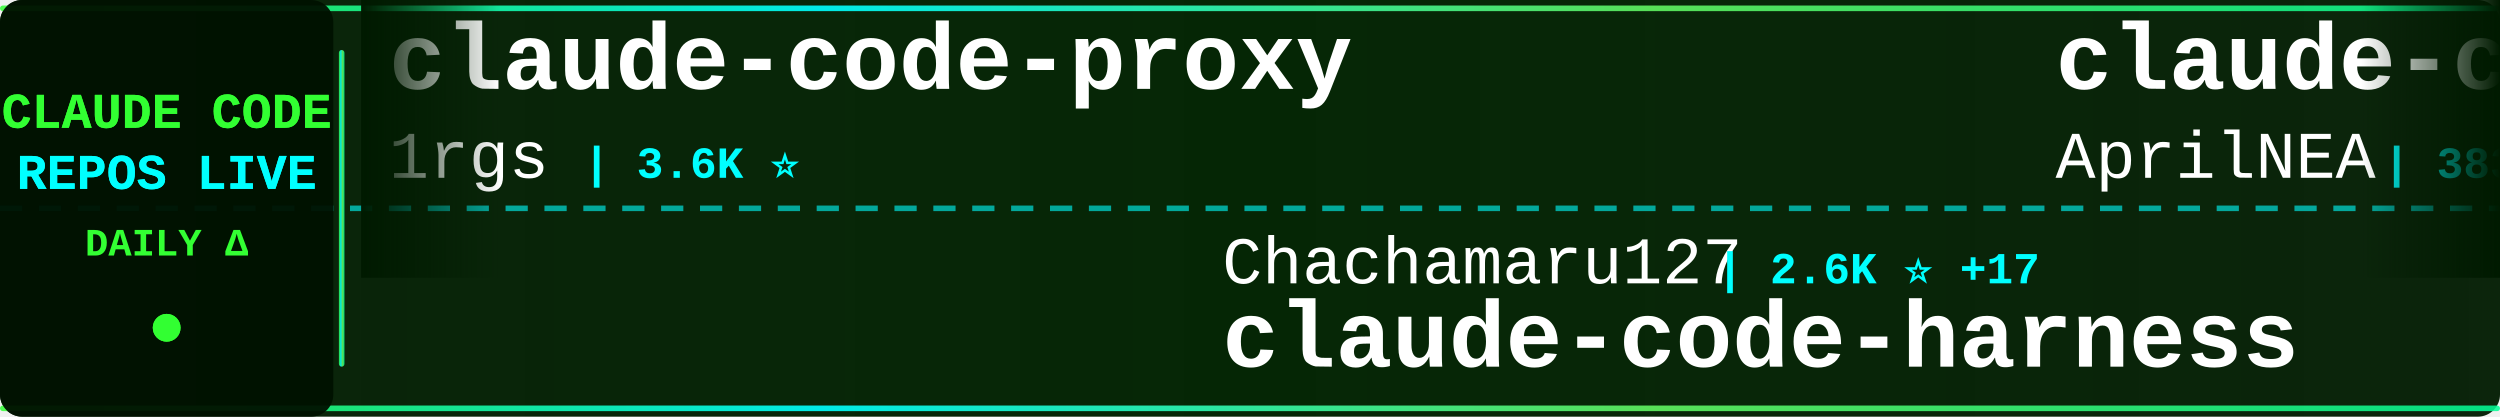
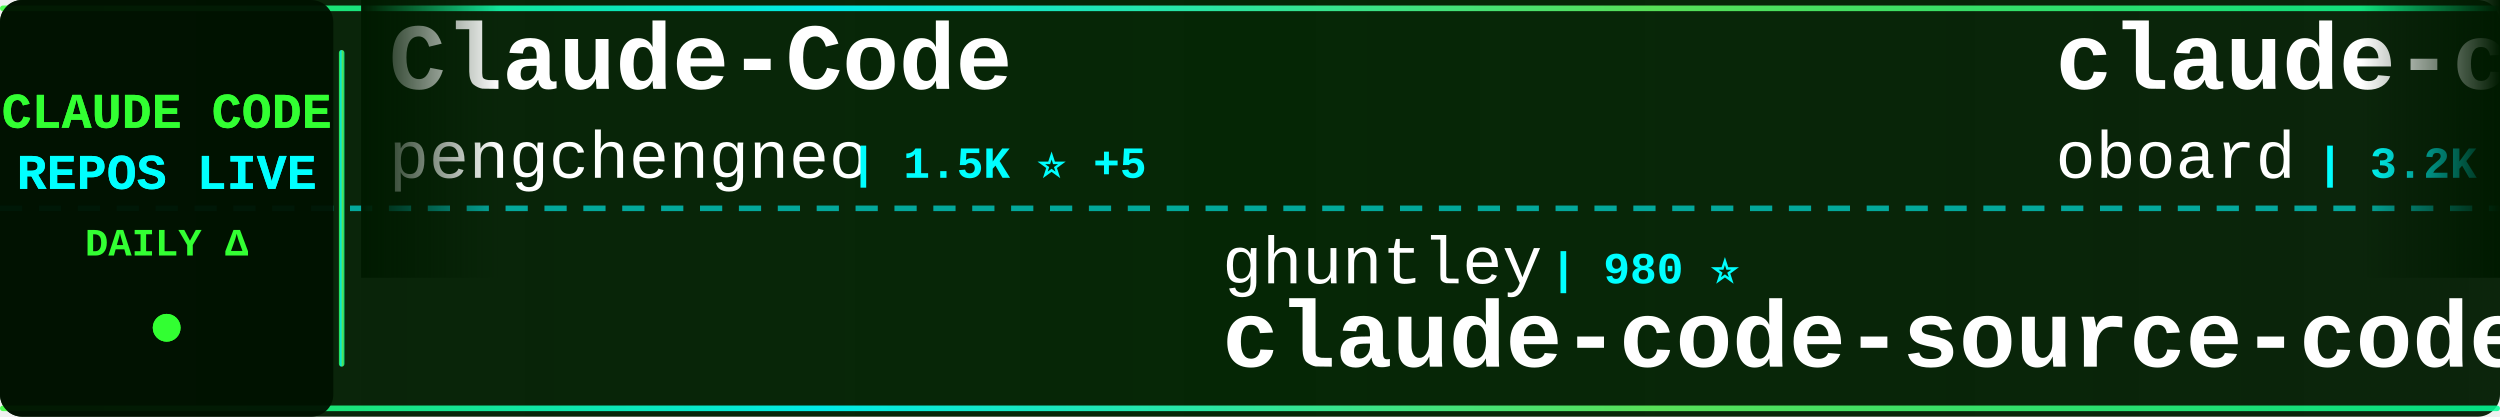
<svg xmlns="http://www.w3.org/2000/svg" width="900" height="150">
  <defs>
    <linearGradient id="tickerBg" x1="0%" y1="0%" x2="100%" y2="0%">
      <stop offset="0%" style="stop-color:#001a00;stop-opacity:0.95" />
      <stop offset="50%" style="stop-color:#002200;stop-opacity:0.98" />
      <stop offset="100%" style="stop-color:#001a00;stop-opacity:0.95" />
    </linearGradient>
    <linearGradient id="borderGrad" x1="0%" y1="0%" x2="100%" y2="0%">
      <stop offset="0%" style="stop-color:#33ff33;stop-opacity:0.85">
        <animate attributeName="stop-opacity" values="0.85;1;0.85" dur="2s" repeatCount="indefinite" />
      </stop>
      <stop offset="33%" style="stop-color:#00ffff;stop-opacity:0.9">
        <animate attributeName="stop-opacity" values="0.9;1;0.9" dur="2.2s" repeatCount="indefinite" />
      </stop>
      <stop offset="66%" style="stop-color:#66ff66;stop-opacity:0.85">
        <animate attributeName="stop-opacity" values="0.85;1;0.85" dur="1.8s" repeatCount="indefinite" />
      </stop>
      <stop offset="100%" style="stop-color:#00ff99;stop-opacity:0.85">
        <animate attributeName="stop-opacity" values="0.85;1;0.85" dur="2s" repeatCount="indefinite" />
      </stop>
    </linearGradient>
    <filter id="textGlow">
      <feGaussianBlur stdDeviation="0.1" result="coloredBlur" />
      <feMerge>
        <feMergeNode in="coloredBlur" />
        <feMergeNode in="SourceGraphic" />
      </feMerge>
    </filter>
    <filter id="metricGlow">
      <feGaussianBlur stdDeviation="0.2" result="coloredBlur" />
      <feMerge>
        <feMergeNode in="coloredBlur" />
        <feMergeNode in="SourceGraphic" />
      </feMerge>
    </filter>
    <linearGradient id="leftFade" x1="0%" y1="0%" x2="100%" y2="0%">
      <stop offset="0%" style="stop-color:#001a00;stop-opacity:1" />
      <stop offset="100%" style="stop-color:#001a00;stop-opacity:0" />
    </linearGradient>
    <linearGradient id="rightFade" x1="0%" y1="0%" x2="100%" y2="0%">
      <stop offset="0%" style="stop-color:#001a00;stop-opacity:0" />
      <stop offset="100%" style="stop-color:#001a00;stop-opacity:1" />
    </linearGradient>
  </defs>
  <rect width="900" height="150" fill="url(#tickerBg)" rx="8" />
  <rect x="0" y="2" width="900" height="2" fill="url(#borderGrad)" rx="1" />
  <rect x="0" y="146" width="900" height="2" fill="url(#borderGrad)" rx="1" />
  <line x1="0" y1="75" x2="900" y2="75" stroke="#00ffff" stroke-width="2" stroke-dasharray="8 6" opacity="0.6" />
  <rect x="0" y="0" width="120" height="150" fill="#001100" opacity="0.95" rx="8" />
  <text x="60" y="46" font-family="'Courier New', monospace" font-size="18" font-weight="bold" fill="#33ff33" text-anchor="middle" filter="url(#textGlow)">
    CLAUDE CODE
  </text>
  <text x="60" y="68" font-family="'Courier New', monospace" font-size="18" font-weight="bold" fill="#00ffff" text-anchor="middle" filter="url(#textGlow)">
    REPOS LIVE
  </text>
  <text x="60" y="92" font-family="'Courier New', monospace" font-size="14" font-weight="bold" fill="#33ff33" text-anchor="middle">
    DAILY Δ
  </text>
  <circle cx="60" cy="118" r="5" fill="#33ff33" filter="url(#metricGlow)">
    <animate attributeName="r" values="4;6;4" dur="1.5s" repeatCount="indefinite" />
    <animate attributeName="opacity" values="0.6;1;0.6" dur="1.5s" repeatCount="indefinite" />
  </circle>
  <rect x="122" y="18" width="2" height="114" fill="url(#borderGrad)" rx="1" />
  <clipPath id="tickerClip">
    <rect x="130" y="0" width="770" height="150" />
  </clipPath>
  <g clip-path="url(#tickerClip)">
    <g id="tickerItems">
      <animateTransform attributeName="transform" attributeType="XML" type="translate" from="0 0" to="-3000 0" dur="54s" repeatCount="indefinite" />
      <g transform="translate(0, 0)">
-         <text x="140" y="32" font-family="'Courier New', monospace" font-size="34" font-weight="bold" fill="#ffffff">claude-code-proxy</text>
-         <text x="140" y="64" font-family="'Courier New', monospace" font-size="24" font-weight="normal" fill="#ffffff" opacity="1.0">1rgs</text>
-         <text x="210" y="64" font-family="'Courier New', monospace" font-size="16" font-weight="bold" fill="#00ffff"> | 3.6K ⭐</text>
+         <text x="140" y="32" font-family="'Courier New', monospace" font-size="34" font-weight="bold" fill="#ffffff">Claude-Code</text>
+         <text x="140" y="64" font-family="'Courier New', monospace" font-size="24" font-weight="normal" fill="#ffffff" opacity="1.0">pengchengneo</text>
+         <text x="306" y="64" font-family="'Courier New', monospace" font-size="16" font-weight="bold" fill="#00ffff"> | 1.5K ⭐ +5</text>
      </g>
      <g transform="translate(300, 0)">
-         <text x="140" y="102" font-family="'Courier New', monospace" font-size="24" font-weight="normal" fill="#ffffff" opacity="1.0">Chachamaru127</text>
-         <text x="318" y="102" font-family="'Courier New', monospace" font-size="16" font-weight="bold" fill="#00ffff"> | 2.6K ⭐ +17</text>
-         <text x="140" y="132" font-family="'Courier New', monospace" font-size="34" font-weight="bold" fill="#ffffff">claude-code-harness</text>
+         <text x="140" y="102" font-family="'Courier New', monospace" font-size="24" font-weight="normal" fill="#ffffff" opacity="1.0">ghuntley</text>
+         <text x="258" y="102" font-family="'Courier New', monospace" font-size="16" font-weight="bold" fill="#00ffff"> | 980 ⭐</text>
+         <text x="140" y="132" font-family="'Courier New', monospace" font-size="34" font-weight="bold" fill="#ffffff">claude-code-source-code-...</text>
      </g>
      <g transform="translate(600, 0)">
-         <text x="140" y="32" font-family="'Courier New', monospace" font-size="34" font-weight="bold" fill="#ffffff">claude-code-source</text>
-         <text x="140" y="64" font-family="'Courier New', monospace" font-size="24" font-weight="normal" fill="#ffffff" opacity="1.0">AprilNEA</text>
-         <text x="258" y="64" font-family="'Courier New', monospace" font-size="16" font-weight="bold" fill="#00ffff"> | 383 ⭐</text>
+         <text x="140" y="32" font-family="'Courier New', monospace" font-size="34" font-weight="bold" fill="#ffffff">claude-code-rev</text>
+         <text x="140" y="64" font-family="'Courier New', monospace" font-size="24" font-weight="normal" fill="#ffffff" opacity="1.0">oboard</text>
+         <text x="234" y="64" font-family="'Courier New', monospace" font-size="16" font-weight="bold" fill="#00ffff"> | 3.2K ⭐ +2</text>
      </g>
      <g transform="translate(900, 0)">
-         <text x="140" y="102" font-family="'Courier New', monospace" font-size="24" font-weight="normal" fill="#ffffff" opacity="1.0">disler</text>
-         <text x="234" y="102" font-family="'Courier New', monospace" font-size="16" font-weight="bold" fill="#00ffff"> | 3.7K ⭐ +1</text>
-         <text x="140" y="132" font-family="'Courier New', monospace" font-size="34" font-weight="bold" fill="#ffffff">claude-code-hooks-master...</text>
+         <text x="140" y="102" font-family="'Courier New', monospace" font-size="24" font-weight="normal" fill="#ffffff" opacity="1.0">fazxes</text>
+         <text x="234" y="102" font-family="'Courier New', monospace" font-size="16" font-weight="bold" fill="#00ffff"> | 219 ⭐</text>
+         <text x="140" y="132" font-family="'Courier New', monospace" font-size="34" font-weight="bold" fill="#ffffff">Claude-code</text>
      </g>
      <g transform="translate(1200, 0)">
-         <text x="140" y="32" font-family="'Courier New', monospace" font-size="34" font-weight="bold" fill="#ffffff">claude-code-base-action</text>
-         <text x="140" y="64" font-family="'Courier New', monospace" font-size="24" font-weight="normal" fill="#ffffff" opacity="1.0">anthropics</text>
-         <text x="282" y="64" font-family="'Courier New', monospace" font-size="16" font-weight="bold" fill="#00ffff"> | 865 ⭐ +2</text>
+         <text x="140" y="32" font-family="'Courier New', monospace" font-size="34" font-weight="bold" fill="#ffffff">claude-code-my-workflow</text>
+         <text x="140" y="64" font-family="'Courier New', monospace" font-size="24" font-weight="normal" fill="#ffffff" opacity="1.0">pedrohcgs</text>
+         <text x="270" y="64" font-family="'Courier New', monospace" font-size="16" font-weight="bold" fill="#00ffff"> | 1.2K ⭐ +6</text>
      </g>
      <g transform="translate(1500, 0)">
-         <text x="140" y="102" font-family="'Courier New', monospace" font-size="24" font-weight="normal" fill="#ffffff" opacity="1.0">shanraisshan</text>
-         <text x="306" y="102" font-family="'Courier New', monospace" font-size="16" font-weight="bold" fill="#00ffff"> | 56.6K ⭐ +131</text>
-         <text x="140" y="132" font-family="'Courier New', monospace" font-size="34" font-weight="bold" fill="#ffffff">claude-code-best-practic...</text>
+         <text x="140" y="102" font-family="'Courier New', monospace" font-size="24" font-weight="normal" fill="#ffffff" opacity="1.0">Windy3f3f3f3f</text>
+         <text x="318" y="102" font-family="'Courier New', monospace" font-size="16" font-weight="bold" fill="#00ffff"> | 1.4K ⭐ +8</text>
+         <text x="140" y="132" font-family="'Courier New', monospace" font-size="34" font-weight="bold" fill="#ffffff">claude-code-from-scratch</text>
      </g>
      <g transform="translate(1800, 0)">
-         <text x="140" y="32" font-family="'Courier New', monospace" font-size="34" font-weight="bold" fill="#ffffff">claude-code-cli</text>
-         <text x="140" y="64" font-family="'Courier New', monospace" font-size="24" font-weight="normal" fill="#ffffff" opacity="1.0">huangserva</text>
-         <text x="282" y="64" font-family="'Courier New', monospace" font-size="16" font-weight="bold" fill="#00ffff"> | 597 ⭐</text>
+         <text x="140" y="32" font-family="'Courier New', monospace" font-size="34" font-weight="bold" fill="#ffffff">my-claude-code-setup</text>
+         <text x="140" y="64" font-family="'Courier New', monospace" font-size="24" font-weight="normal" fill="#ffffff" opacity="1.0">centminmod</text>
+         <text x="282" y="64" font-family="'Courier New', monospace" font-size="16" font-weight="bold" fill="#00ffff"> | 2.4K ⭐ +3</text>
      </g>
      <g transform="translate(2100, 0)">
-         <text x="140" y="102" font-family="'Courier New', monospace" font-size="24" font-weight="normal" fill="#ffffff" opacity="1.0">huangjia2019</text>
-         <text x="306" y="102" font-family="'Courier New', monospace" font-size="16" font-weight="bold" fill="#00ffff"> | 782 ⭐ +6</text>
-         <text x="140" y="132" font-family="'Courier New', monospace" font-size="34" font-weight="bold" fill="#ffffff">claude-code-engineering</text>
+         <text x="140" y="102" font-family="'Courier New', monospace" font-size="24" font-weight="normal" fill="#ffffff" opacity="1.0">kodu-ai</text>
+         <text x="246" y="102" font-family="'Courier New', monospace" font-size="16" font-weight="bold" fill="#00ffff"> | 5.3K ⭐ +1</text>
+         <text x="140" y="132" font-family="'Courier New', monospace" font-size="34" font-weight="bold" fill="#ffffff">claude-coder</text>
      </g>
      <g transform="translate(2400, 0)">
-         <text x="140" y="32" font-family="'Courier New', monospace" font-size="34" font-weight="bold" fill="#ffffff">ECC</text>
-         <text x="140" y="64" font-family="'Courier New', monospace" font-size="24" font-weight="normal" fill="#ffffff" opacity="1.0">affaan-m</text>
-         <text x="258" y="64" font-family="'Courier New', monospace" font-size="16" font-weight="bold" fill="#00ffff"> | 208.5K ⭐ +1.0K</text>
+         <text x="140" y="32" font-family="'Courier New', monospace" font-size="34" font-weight="bold" fill="#ffffff">Claude-Code-Usage-Monito...</text>
+         <text x="140" y="64" font-family="'Courier New', monospace" font-size="24" font-weight="normal" fill="#ffffff" opacity="1.0">Maciek-roboblog</text>
+         <text x="342" y="64" font-family="'Courier New', monospace" font-size="16" font-weight="bold" fill="#00ffff"> | 8.1K ⭐ +5</text>
      </g>
      <g transform="translate(2700, 0)">
-         <text x="140" y="102" font-family="'Courier New', monospace" font-size="24" font-weight="normal" fill="#ffffff" opacity="1.0">kodu-ai</text>
-         <text x="246" y="102" font-family="'Courier New', monospace" font-size="16" font-weight="bold" fill="#00ffff"> | 5.3K ⭐</text>
-         <text x="140" y="132" font-family="'Courier New', monospace" font-size="34" font-weight="bold" fill="#ffffff">claude-coder</text>
+         <text x="140" y="102" font-family="'Courier New', monospace" font-size="24" font-weight="normal" fill="#ffffff" opacity="1.0">guanshan</text>
+         <text x="258" y="102" font-family="'Courier New', monospace" font-size="16" font-weight="bold" fill="#00ffff"> | 60 ⭐</text>
+         <text x="140" y="132" font-family="'Courier New', monospace" font-size="34" font-weight="bold" fill="#ffffff">ClaudeCode</text>
      </g>
      <g transform="translate(3000, 0)">
-         <text x="140" y="32" font-family="'Courier New', monospace" font-size="34" font-weight="bold" fill="#ffffff">claude-code-proxy</text>
-         <text x="140" y="64" font-family="'Courier New', monospace" font-size="24" font-weight="normal" fill="#ffffff" opacity="1.0">1rgs</text>
-         <text x="210" y="64" font-family="'Courier New', monospace" font-size="16" font-weight="bold" fill="#00ffff"> | 3.6K ⭐</text>
+         <text x="140" y="32" font-family="'Courier New', monospace" font-size="34" font-weight="bold" fill="#ffffff">Claude-Code</text>
+         <text x="140" y="64" font-family="'Courier New', monospace" font-size="24" font-weight="normal" fill="#ffffff" opacity="1.0">pengchengneo</text>
+         <text x="306" y="64" font-family="'Courier New', monospace" font-size="16" font-weight="bold" fill="#00ffff"> | 1.5K ⭐ +5</text>
      </g>
      <g transform="translate(3300, 0)">
-         <text x="140" y="102" font-family="'Courier New', monospace" font-size="24" font-weight="normal" fill="#ffffff" opacity="1.0">Chachamaru127</text>
-         <text x="318" y="102" font-family="'Courier New', monospace" font-size="16" font-weight="bold" fill="#00ffff"> | 2.6K ⭐ +17</text>
-         <text x="140" y="132" font-family="'Courier New', monospace" font-size="34" font-weight="bold" fill="#ffffff">claude-code-harness</text>
+         <text x="140" y="102" font-family="'Courier New', monospace" font-size="24" font-weight="normal" fill="#ffffff" opacity="1.0">ghuntley</text>
+         <text x="258" y="102" font-family="'Courier New', monospace" font-size="16" font-weight="bold" fill="#00ffff"> | 980 ⭐</text>
+         <text x="140" y="132" font-family="'Courier New', monospace" font-size="34" font-weight="bold" fill="#ffffff">claude-code-source-code-...</text>
      </g>
      <g transform="translate(3600, 0)">
-         <text x="140" y="32" font-family="'Courier New', monospace" font-size="34" font-weight="bold" fill="#ffffff">claude-code-source</text>
-         <text x="140" y="64" font-family="'Courier New', monospace" font-size="24" font-weight="normal" fill="#ffffff" opacity="1.0">AprilNEA</text>
-         <text x="258" y="64" font-family="'Courier New', monospace" font-size="16" font-weight="bold" fill="#00ffff"> | 383 ⭐</text>
+         <text x="140" y="32" font-family="'Courier New', monospace" font-size="34" font-weight="bold" fill="#ffffff">claude-code-rev</text>
+         <text x="140" y="64" font-family="'Courier New', monospace" font-size="24" font-weight="normal" fill="#ffffff" opacity="1.0">oboard</text>
+         <text x="234" y="64" font-family="'Courier New', monospace" font-size="16" font-weight="bold" fill="#00ffff"> | 3.2K ⭐ +2</text>
      </g>
      <g transform="translate(3900, 0)">
-         <text x="140" y="102" font-family="'Courier New', monospace" font-size="24" font-weight="normal" fill="#ffffff" opacity="1.0">disler</text>
-         <text x="234" y="102" font-family="'Courier New', monospace" font-size="16" font-weight="bold" fill="#00ffff"> | 3.7K ⭐ +1</text>
-         <text x="140" y="132" font-family="'Courier New', monospace" font-size="34" font-weight="bold" fill="#ffffff">claude-code-hooks-master...</text>
+         <text x="140" y="102" font-family="'Courier New', monospace" font-size="24" font-weight="normal" fill="#ffffff" opacity="1.0">fazxes</text>
+         <text x="234" y="102" font-family="'Courier New', monospace" font-size="16" font-weight="bold" fill="#00ffff"> | 219 ⭐</text>
+         <text x="140" y="132" font-family="'Courier New', monospace" font-size="34" font-weight="bold" fill="#ffffff">Claude-code</text>
      </g>
    </g>
  </g>
  <rect x="130" y="0" width="50" height="100" fill="url(#leftFade)" />
  <rect x="850" y="0" width="50" height="100" fill="url(#rightFade)" />
</svg>
